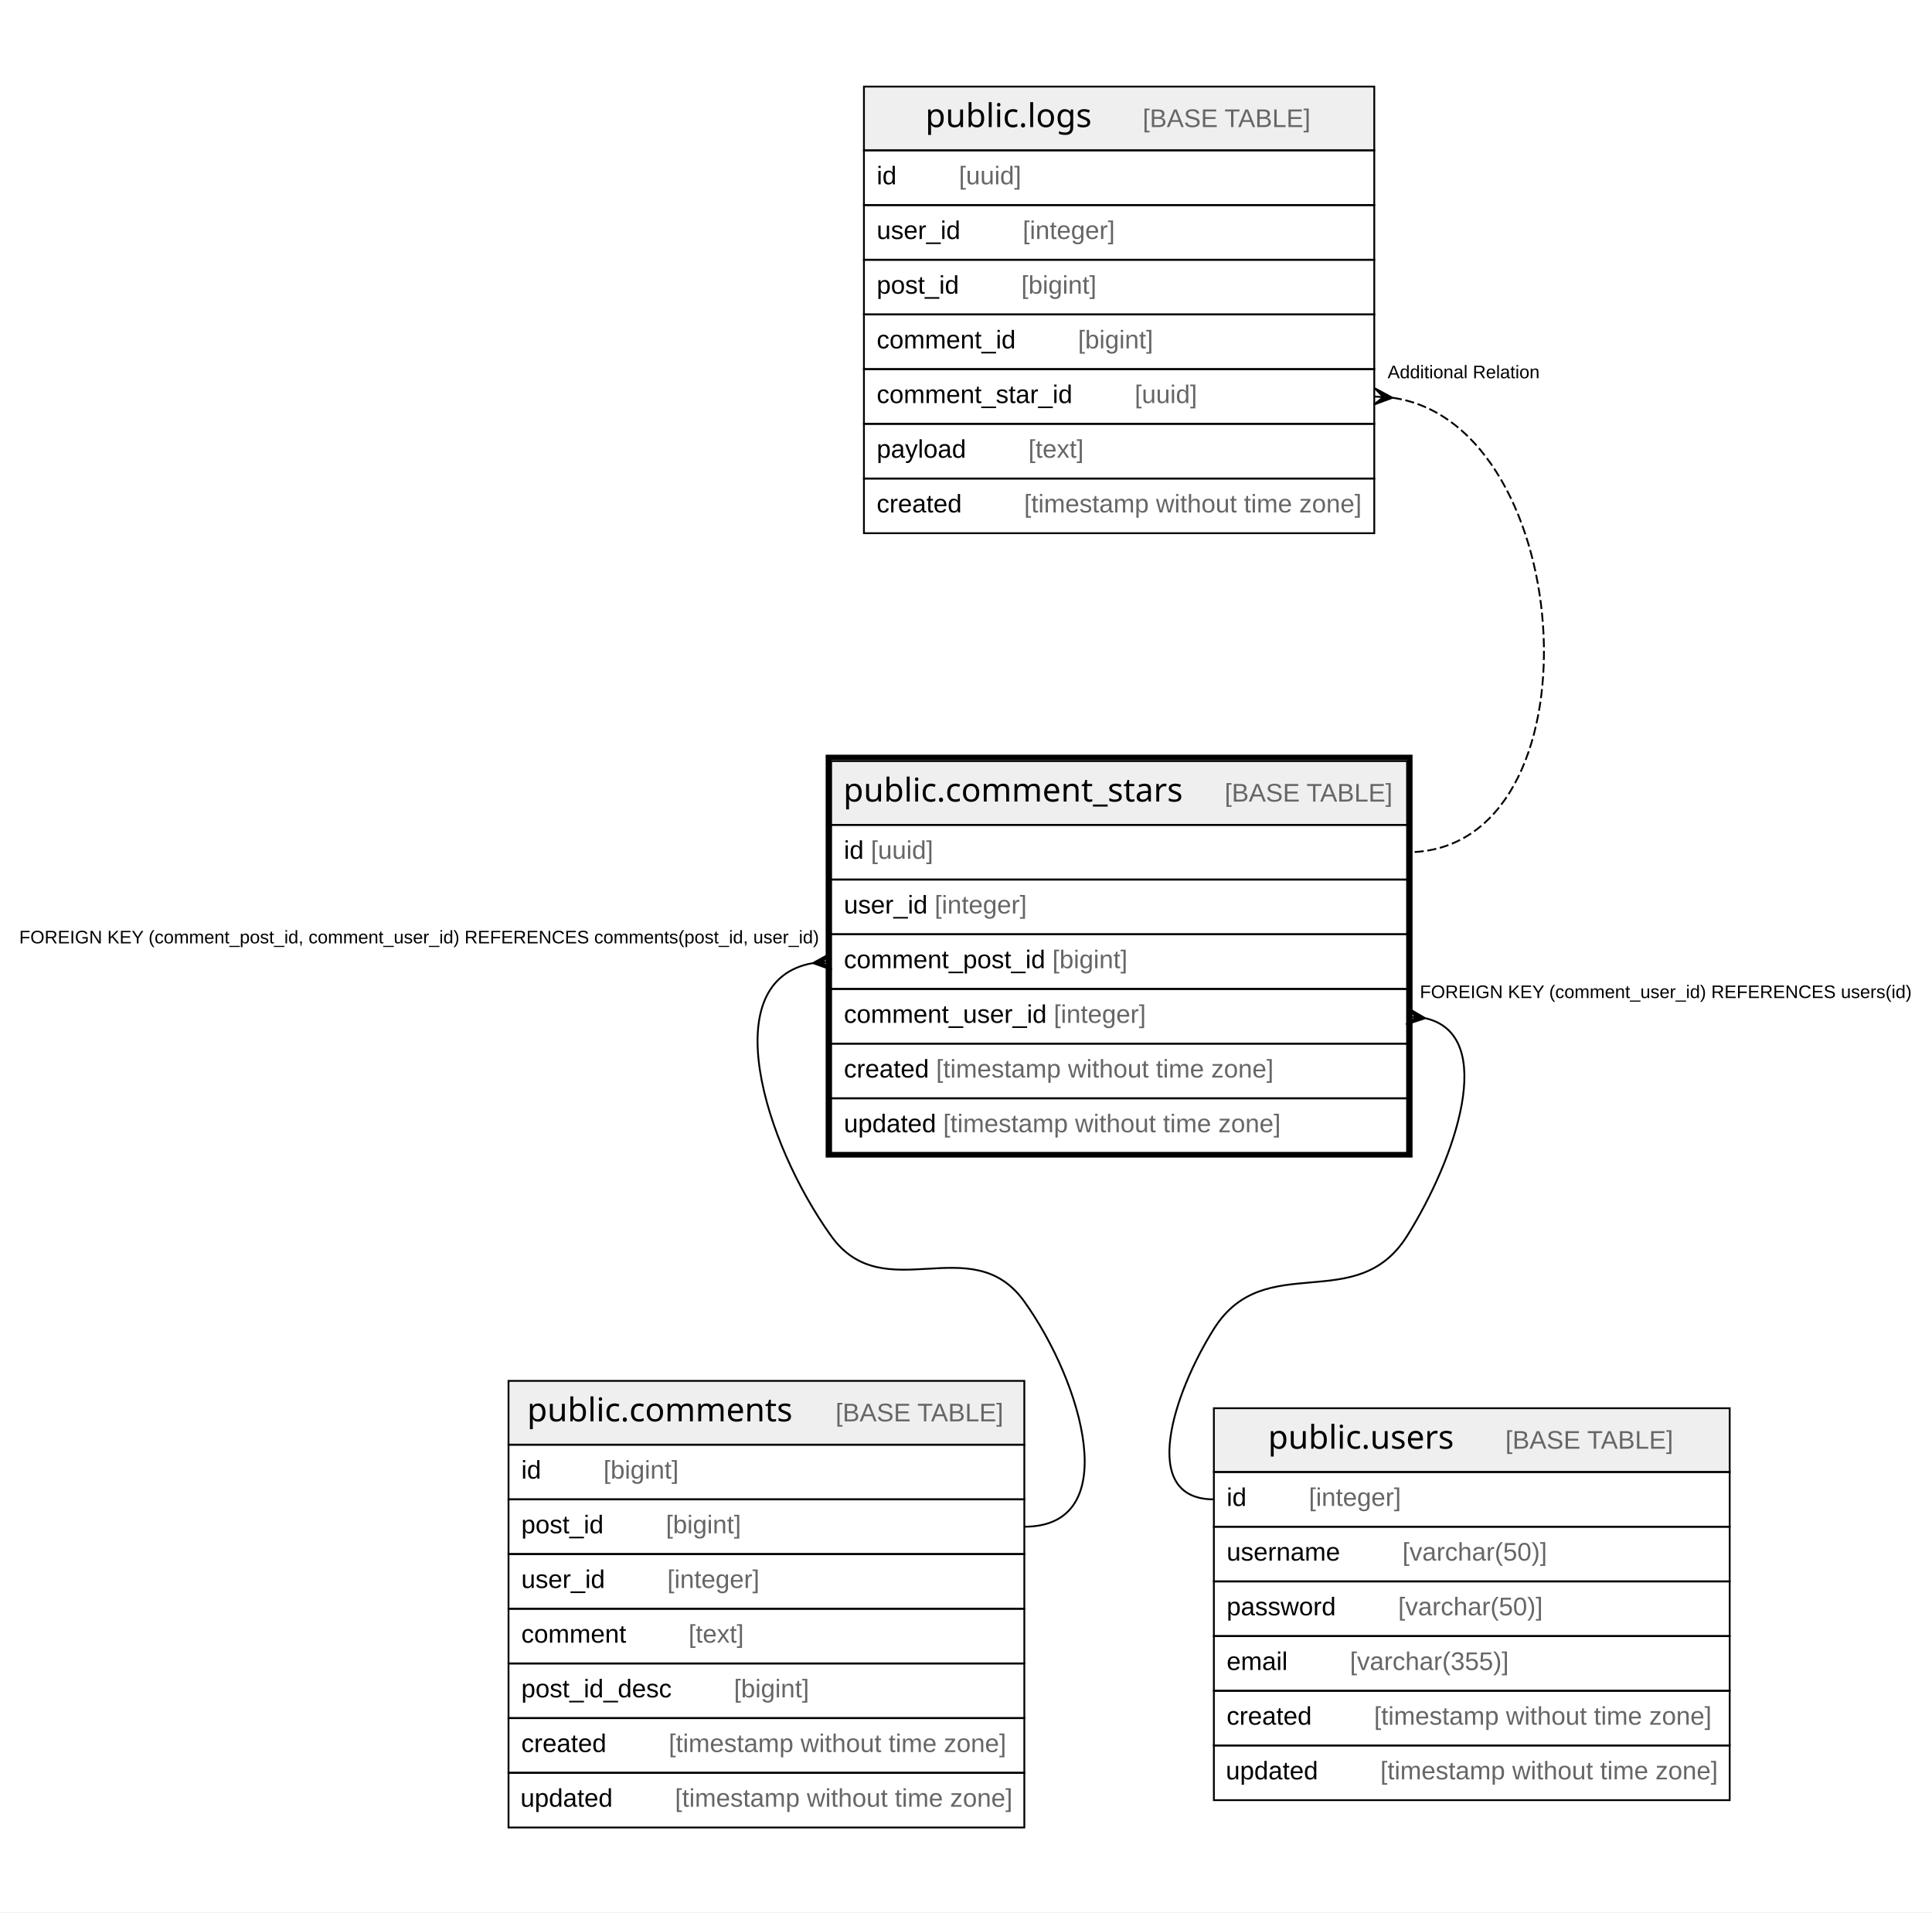
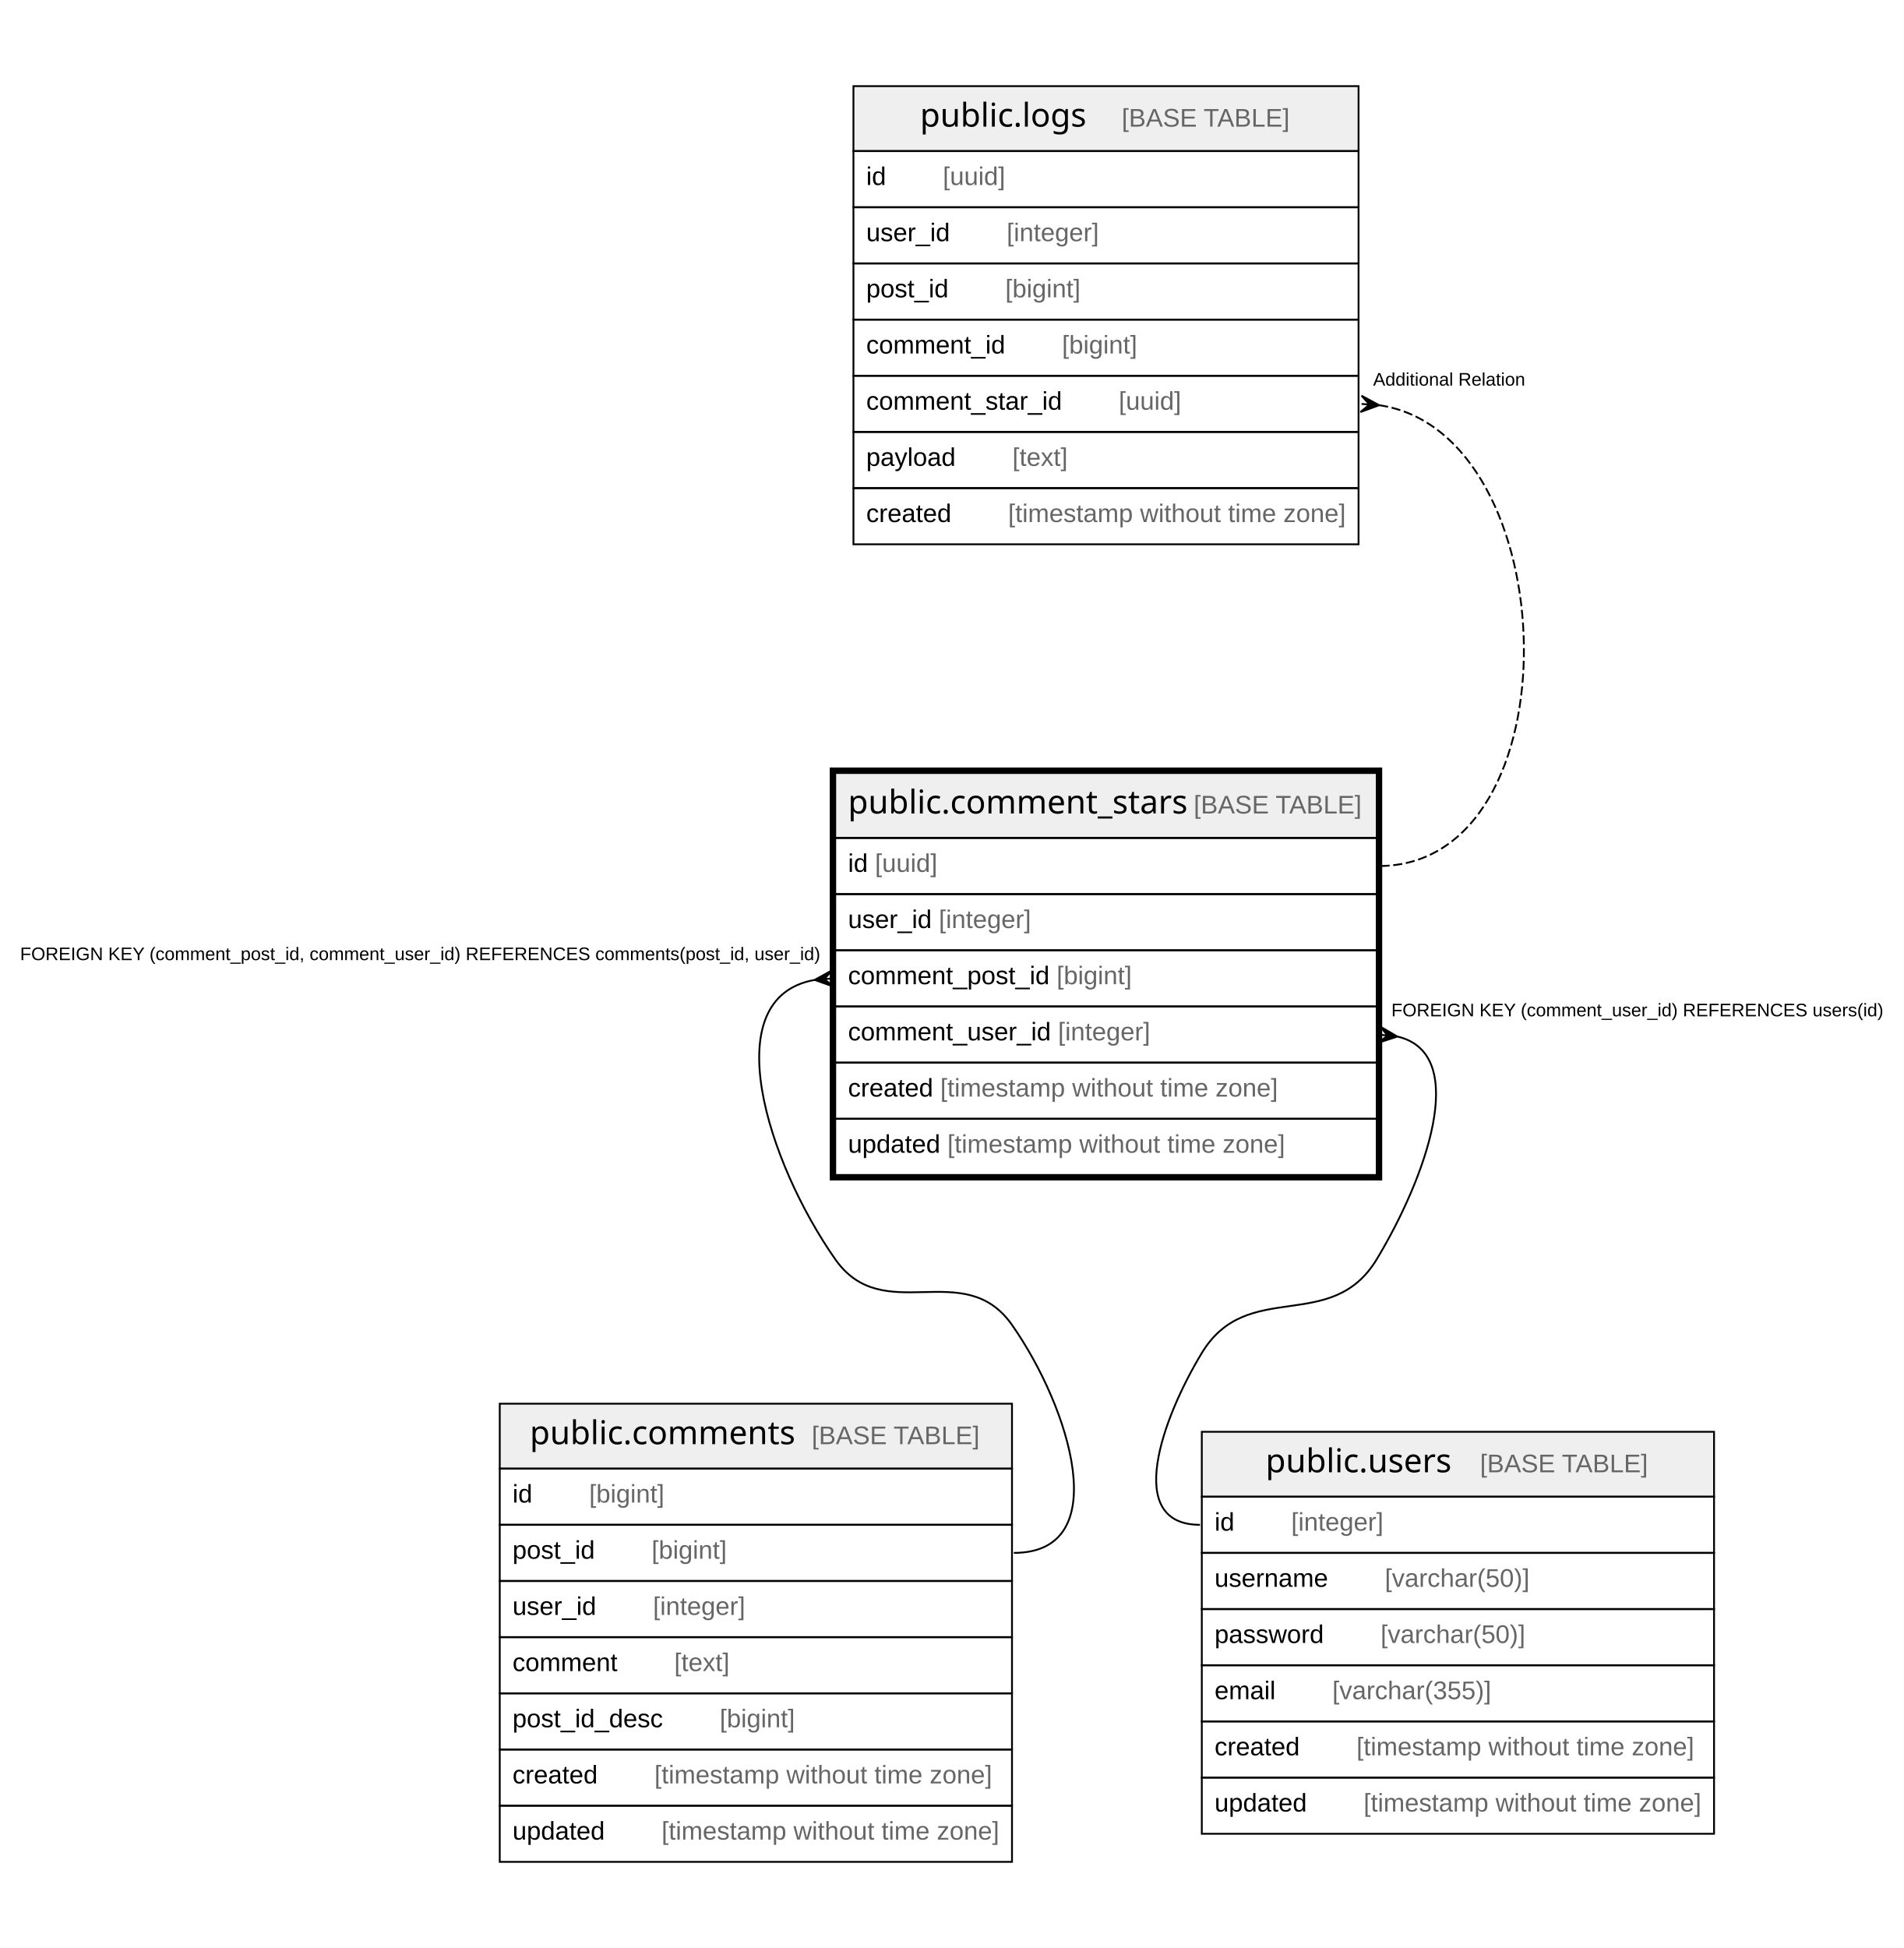
- <svg xmlns="http://www.w3.org/2000/svg" width="1060pt" height="1049pt" viewBox="0.00 0.00 1060.00 1049.00">
-   <g id="graph0" class="graph" transform="scale(1 1) rotate(0) translate(4 1045)">
-     <polygon fill="#ffffff" stroke="transparent" points="-4,4 -4,-1045 1056,-1045 1056,4 -4,4" />
+ <svg xmlns="http://www.w3.org/2000/svg" width="1044pt" height="1068pt" viewBox="0.00 0.00 1044.06 1068.00">
+   <g id="graph0" class="graph" transform="scale(1 1) rotate(0) translate(4 1064)">
+     <polygon fill="white" stroke="none" points="-4,4 -4,-1064 1040.06,-1064 1040.06,4 -4,4" />
    <g id="node1" class="node">
-       <polygon fill="#efefef" stroke="transparent" points="452,-592.5 452,-627.5 768,-627.5 768,-592.5 452,-592.5" />
-       <polygon fill="none" stroke="#000000" points="452,-592.5 452,-627.5 768,-627.5 768,-592.5 452,-592.5" />
-       <text text-anchor="start" x="458.705" y="-605.3" font-family="Arial Bold" font-size="18.00" fill="#000000">public.comment_stars</text>
-       <text text-anchor="start" x="633.727" y="-605.3" font-family="Arial" font-size="14.00" fill="#000000">    </text>
-       <text text-anchor="start" x="667.931" y="-605.3" font-family="Arial" font-size="14.00" fill="#666666">[BASE TABLE]</text>
-       <polygon fill="none" stroke="#000000" points="452,-562.5 452,-592.5 768,-592.5 768,-562.5 452,-562.5" />
-       <text text-anchor="start" x="459" y="-573.9" font-family="Arial" font-size="14.00" fill="#000000">id </text>
-       <text text-anchor="start" x="473.78" y="-573.9" font-family="Arial" font-size="14.00" fill="#666666">[uuid]</text>
-       <polygon fill="none" stroke="#000000" points="452,-532.5 452,-562.5 768,-562.5 768,-532.5 452,-532.5" />
-       <text text-anchor="start" x="459" y="-543.9" font-family="Arial" font-size="14.00" fill="#000000">user_id </text>
-       <text text-anchor="start" x="508.788" y="-543.9" font-family="Arial" font-size="14.00" fill="#666666">[integer]</text>
-       <polygon fill="none" stroke="#000000" points="452,-502.5 452,-532.5 768,-532.5 768,-502.5 452,-502.5" />
-       <text text-anchor="start" x="459" y="-513.9" font-family="Arial" font-size="14.00" fill="#000000">comment_post_id </text>
-       <text text-anchor="start" x="573.36" y="-513.9" font-family="Arial" font-size="14.00" fill="#666666">[bigint]</text>
-       <polygon fill="none" stroke="#000000" points="452,-472.5 452,-502.5 768,-502.5 768,-472.5 452,-472.5" />
-       <text text-anchor="start" x="459" y="-483.9" font-family="Arial" font-size="14.00" fill="#000000">comment_user_id </text>
-       <text text-anchor="start" x="574.13" y="-483.9" font-family="Arial" font-size="14.00" fill="#666666">[integer]</text>
-       <polygon fill="none" stroke="#000000" points="452,-442.5 452,-472.5 768,-472.5 768,-442.5 452,-442.5" />
-       <text text-anchor="start" x="459" y="-453.9" font-family="Arial" font-size="14.00" fill="#000000">created </text>
-       <text text-anchor="start" x="509.572" y="-453.9" font-family="Arial" font-size="14.00" fill="#666666">[timestamp without time zone]</text>
-       <polygon fill="none" stroke="#000000" points="452,-412.5 452,-442.5 768,-442.5 768,-412.5 452,-412.5" />
-       <text text-anchor="start" x="459" y="-423.9" font-family="Arial" font-size="14.00" fill="#000000">updated </text>
-       <text text-anchor="start" x="513.477" y="-423.9" font-family="Arial" font-size="14.00" fill="#666666">[timestamp without time zone]</text>
-       <polygon fill="none" stroke="#000000" stroke-width="3" points="450.5,-411.5 450.5,-629.5 769.5,-629.5 769.5,-411.5 450.5,-411.5" />
+       <polygon fill="#efefef" stroke="none" points="454.04,-604.6 454.04,-640.2 750.99,-640.2 750.99,-604.6 454.04,-604.6" />
+       <polygon fill="none" stroke="black" points="454.04,-604.6 454.04,-640.2 750.99,-640.2 750.99,-604.6 454.04,-604.6" />
+       <text text-anchor="start" x="461.04" y="-618" font-family="Arial Bold" font-size="18.00">public.comment_stars</text>
+       <text text-anchor="start" x="619.5" y="-618" font-family="Arial" font-size="14.00">    </text>
+       <text text-anchor="start" x="650.62" y="-618" font-family="Arial" font-size="14.00" fill="#666666">[BASE TABLE]</text>
+       <polygon fill="none" stroke="black" points="454.04,-573.8 454.04,-604.6 750.99,-604.6 750.99,-573.8 454.04,-573.8" />
+       <text text-anchor="start" x="461.04" y="-586" font-family="Arial" font-size="14.00">id </text>
+       <text text-anchor="start" x="475.82" y="-586" font-family="Arial" font-size="14.00" fill="#666666">[uuid]</text>
+       <polygon fill="none" stroke="black" points="454.04,-543 454.04,-573.8 750.99,-573.8 750.99,-543 454.04,-543" />
+       <text text-anchor="start" x="461.04" y="-555.2" font-family="Arial" font-size="14.00">user_id </text>
+       <text text-anchor="start" x="510.84" y="-555.2" font-family="Arial" font-size="14.00" fill="#666666">[integer]</text>
+       <polygon fill="none" stroke="black" points="454.04,-512.2 454.04,-543 750.99,-543 750.99,-512.2 454.04,-512.2" />
+       <text text-anchor="start" x="461.04" y="-524.4" font-family="Arial" font-size="14.00">comment_post_id </text>
+       <text text-anchor="start" x="575.43" y="-524.4" font-family="Arial" font-size="14.00" fill="#666666">[bigint]</text>
+       <polygon fill="none" stroke="black" points="454.04,-481.4 454.04,-512.2 750.99,-512.2 750.99,-481.4 454.04,-481.4" />
+       <text text-anchor="start" x="461.04" y="-493.6" font-family="Arial" font-size="14.00">comment_user_id </text>
+       <text text-anchor="start" x="576.2" y="-493.6" font-family="Arial" font-size="14.00" fill="#666666">[integer]</text>
+       <polygon fill="none" stroke="black" points="454.04,-450.6 454.04,-481.4 750.99,-481.4 750.99,-450.6 454.04,-450.6" />
+       <text text-anchor="start" x="461.04" y="-462.8" font-family="Arial" font-size="14.00">created </text>
+       <text text-anchor="start" x="511.62" y="-462.8" font-family="Arial" font-size="14.00" fill="#666666">[timestamp without time zone]</text>
+       <polygon fill="none" stroke="black" points="454.04,-419.8 454.04,-450.6 750.99,-450.6 750.99,-419.8 454.04,-419.8" />
+       <text text-anchor="start" x="461.04" y="-432" font-family="Arial" font-size="14.00">updated </text>
+       <text text-anchor="start" x="515.53" y="-432" font-family="Arial" font-size="14.00" fill="#666666">[timestamp without time zone]</text>
+       <polygon fill="none" stroke="black" stroke-width="3" points="452.54,-418.3 452.54,-641.7 752.49,-641.7 752.49,-418.3 452.54,-418.3" />
    </g>
    <g id="node3" class="node">
-       <polygon fill="#efefef" stroke="transparent" points="275,-252.5 275,-287.5 558,-287.5 558,-252.5 275,-252.5" />
-       <polygon fill="none" stroke="#000000" points="275,-252.5 275,-287.5 558,-287.5 558,-252.5 275,-252.5" />
-       <text text-anchor="start" x="285.209" y="-265.3" font-family="Arial Bold" font-size="18.00" fill="#000000">public.comments</text>
-       <text text-anchor="start" x="420.223" y="-265.3" font-family="Arial" font-size="14.00" fill="#000000">    </text>
-       <text text-anchor="start" x="454.428" y="-265.3" font-family="Arial" font-size="14.00" fill="#666666">[BASE TABLE]</text>
-       <polygon fill="none" stroke="#000000" points="275,-222.5 275,-252.5 558,-252.5 558,-222.5 275,-222.5" />
-       <text text-anchor="start" x="282" y="-233.9" font-family="Arial" font-size="14.00" fill="#000000">id    </text>
-       <text text-anchor="start" x="327.094" y="-233.9" font-family="Arial" font-size="14.00" fill="#666666">[bigint]</text>
-       <polygon fill="none" stroke="#000000" points="275,-192.5 275,-222.5 558,-222.5 558,-192.5 275,-192.5" />
-       <text text-anchor="start" x="282" y="-203.9" font-family="Arial" font-size="14.00" fill="#000000">post_id    </text>
-       <text text-anchor="start" x="361.332" y="-203.9" font-family="Arial" font-size="14.00" fill="#666666">[bigint]</text>
-       <polygon fill="none" stroke="#000000" points="275,-162.5 275,-192.5 558,-192.5 558,-162.5 275,-162.5" />
-       <text text-anchor="start" x="282" y="-173.9" font-family="Arial" font-size="14.00" fill="#000000">user_id    </text>
-       <text text-anchor="start" x="362.102" y="-173.9" font-family="Arial" font-size="14.00" fill="#666666">[integer]</text>
-       <polygon fill="none" stroke="#000000" points="275,-132.5 275,-162.5 558,-162.5 558,-132.5 275,-132.5" />
-       <text text-anchor="start" x="282" y="-143.9" font-family="Arial" font-size="14.00" fill="#000000">comment    </text>
-       <text text-anchor="start" x="373.764" y="-143.9" font-family="Arial" font-size="14.00" fill="#666666">[text]</text>
-       <polygon fill="none" stroke="#000000" points="275,-102.5 275,-132.5 558,-132.5 558,-102.5 275,-102.5" />
-       <text text-anchor="start" x="282" y="-113.9" font-family="Arial" font-size="14.00" fill="#000000">post_id_desc    </text>
-       <text text-anchor="start" x="398.68" y="-113.9" font-family="Arial" font-size="14.00" fill="#666666">[bigint]</text>
-       <polygon fill="none" stroke="#000000" points="275,-72.5 275,-102.5 558,-102.5 558,-72.5 275,-72.5" />
-       <text text-anchor="start" x="282" y="-83.9" font-family="Arial" font-size="14.00" fill="#000000">created    </text>
-       <text text-anchor="start" x="362.886" y="-83.9" font-family="Arial" font-size="14.00" fill="#666666">[timestamp without time zone]</text>
-       <polygon fill="none" stroke="#000000" points="275,-42.5 275,-72.5 558,-72.5 558,-42.5 275,-42.5" />
-       <text text-anchor="start" x="281.534" y="-53.9" font-family="Arial" font-size="14.00" fill="#000000">updated    </text>
-       <text text-anchor="start" x="366.325" y="-53.9" font-family="Arial" font-size="14.00" fill="#666666">[timestamp without time zone]</text>
+       <polygon fill="#efefef" stroke="none" points="270.06,-258.8 270.06,-294.4 550.97,-294.4 550.97,-258.8 270.06,-258.8" />
+       <polygon fill="none" stroke="black" points="270.06,-258.8 270.06,-294.4 550.97,-294.4 550.97,-258.8 270.06,-258.8" />
+       <text text-anchor="start" x="286.53" y="-272.2" font-family="Arial Bold" font-size="18.00">public.comments</text>
+       <text text-anchor="start" x="410.01" y="-272.2" font-family="Arial" font-size="14.00">    </text>
+       <text text-anchor="start" x="441.13" y="-272.2" font-family="Arial" font-size="14.00" fill="#666666">[BASE TABLE]</text>
+       <polygon fill="none" stroke="black" points="270.06,-228 270.06,-258.8 550.97,-258.8 550.97,-228 270.06,-228" />
+       <text text-anchor="start" x="277.06" y="-240.2" font-family="Arial" font-size="14.00">id    </text>
+       <text text-anchor="start" x="319.08" y="-240.2" font-family="Arial" font-size="14.00" fill="#666666">[bigint]</text>
+       <polygon fill="none" stroke="black" points="270.06,-197.2 270.06,-228 550.97,-228 550.97,-197.2 270.06,-197.2" />
+       <text text-anchor="start" x="277.06" y="-209.4" font-family="Arial" font-size="14.00">post_id    </text>
+       <text text-anchor="start" x="353.32" y="-209.4" font-family="Arial" font-size="14.00" fill="#666666">[bigint]</text>
+       <polygon fill="none" stroke="black" points="270.06,-166.4 270.06,-197.2 550.97,-197.2 550.97,-166.4 270.06,-166.4" />
+       <text text-anchor="start" x="277.06" y="-178.6" font-family="Arial" font-size="14.00">user_id    </text>
+       <text text-anchor="start" x="354.1" y="-178.6" font-family="Arial" font-size="14.00" fill="#666666">[integer]</text>
+       <polygon fill="none" stroke="black" points="270.06,-135.6 270.06,-166.4 550.97,-166.4 550.97,-135.6 270.06,-135.6" />
+       <text text-anchor="start" x="277.06" y="-147.8" font-family="Arial" font-size="14.00">comment    </text>
+       <text text-anchor="start" x="365.75" y="-147.8" font-family="Arial" font-size="14.00" fill="#666666">[text]</text>
+       <polygon fill="none" stroke="black" points="270.06,-104.8 270.06,-135.6 550.97,-135.6 550.97,-104.8 270.06,-104.8" />
+       <text text-anchor="start" x="277.06" y="-117" font-family="Arial" font-size="14.00">post_id_desc    </text>
+       <text text-anchor="start" x="390.68" y="-117" font-family="Arial" font-size="14.00" fill="#666666">[bigint]</text>
+       <polygon fill="none" stroke="black" points="270.06,-74 270.06,-104.8 550.97,-104.8 550.97,-74 270.06,-74" />
+       <text text-anchor="start" x="277.06" y="-86.2" font-family="Arial" font-size="14.00">created    </text>
+       <text text-anchor="start" x="354.88" y="-86.2" font-family="Arial" font-size="14.00" fill="#666666">[timestamp without time zone]</text>
+       <polygon fill="none" stroke="black" points="270.06,-43.2 270.06,-74 550.97,-74 550.97,-43.2 270.06,-43.2" />
+       <text text-anchor="start" x="277.06" y="-55.4" font-family="Arial" font-size="14.00">updated    </text>
+       <text text-anchor="start" x="358.79" y="-55.4" font-family="Arial" font-size="14.00" fill="#666666">[timestamp without time zone]</text>
    </g>
    <g id="edge2" class="edge">
-       <path fill="none" stroke="#000000" d="M441.863,-516.66C388.199,-507.111 415.173,-418.4 452,-367 480.978,-326.555 529.023,-371.445 558,-331 589.968,-286.381 612.889,-207.5 558,-207.5" />
-       <polygon fill="#000000" stroke="#000000" points="442.034,-516.674 451.628,-521.985 447.017,-517.087 452,-517.5 452,-517.5 452,-517.5 447.017,-517.087 452.372,-513.015 442.034,-516.674 442.034,-516.674" />
-       <text text-anchor="start" x="6.533" y="-527.5" font-family="Arial" font-size="10.00" fill="#000000">FOREIGN KEY (comment_post_id, comment_user_id) REFERENCES comments(post_id, user_id)</text>
+       <path fill="none" stroke="black" d="M442.68,-526.74C387.92,-517.01 416.93,-426.6 454.04,-373.6 480.4,-335.95 524.58,-375.23 550.97,-337.6 582.87,-292.11 607.53,-212.6 551.97,-212.6" />
+       <polygon fill="black" stroke="black" points="442.74,-526.75 452.33,-532.06 448.06,-527.19 452.37,-527.54 452.37,-527.54 452.37,-527.54 448.06,-527.19 453.08,-523.09 442.74,-526.75" />
+       <text text-anchor="start" x="7" y="-537.6" font-family="Arial" font-size="10.00">FOREIGN KEY (comment_post_id, comment_user_id) REFERENCES comments(post_id, user_id)</text>
    </g>
    <g id="node4" class="node">
-       <polygon fill="#efefef" stroke="transparent" points="662,-237.5 662,-272.5 945,-272.5 945,-237.5 662,-237.5" />
-       <polygon fill="none" stroke="#000000" points="662,-237.5 662,-272.5 945,-272.5 945,-237.5 662,-237.5" />
-       <text text-anchor="start" x="691.709" y="-250.3" font-family="Arial Bold" font-size="18.00" fill="#000000">public.users</text>
-       <text text-anchor="start" x="787.723" y="-250.3" font-family="Arial" font-size="14.00" fill="#000000">    </text>
-       <text text-anchor="start" x="821.928" y="-250.3" font-family="Arial" font-size="14.00" fill="#666666">[BASE TABLE]</text>
-       <polygon fill="none" stroke="#000000" points="662,-207.5 662,-237.5 945,-237.5 945,-207.5 662,-207.5" />
-       <text text-anchor="start" x="669" y="-218.9" font-family="Arial" font-size="14.00" fill="#000000">id    </text>
-       <text text-anchor="start" x="714.094" y="-218.9" font-family="Arial" font-size="14.00" fill="#666666">[integer]</text>
-       <polygon fill="none" stroke="#000000" points="662,-177.5 662,-207.5 945,-207.5 945,-177.5 662,-177.5" />
-       <text text-anchor="start" x="669" y="-188.9" font-family="Arial" font-size="14.00" fill="#000000">username    </text>
-       <text text-anchor="start" x="765.439" y="-188.9" font-family="Arial" font-size="14.00" fill="#666666">[varchar(50)]</text>
-       <polygon fill="none" stroke="#000000" points="662,-147.5 662,-177.5 945,-177.5 945,-147.5 662,-147.5" />
-       <text text-anchor="start" x="669" y="-158.9" font-family="Arial" font-size="14.00" fill="#000000">password    </text>
-       <text text-anchor="start" x="763.102" y="-158.9" font-family="Arial" font-size="14.00" fill="#666666">[varchar(50)]</text>
-       <polygon fill="none" stroke="#000000" points="662,-117.5 662,-147.5 945,-147.5 945,-117.5 662,-117.5" />
-       <text text-anchor="start" x="669" y="-128.9" font-family="Arial" font-size="14.00" fill="#000000">email    </text>
-       <text text-anchor="start" x="736.644" y="-128.9" font-family="Arial" font-size="14.00" fill="#666666">[varchar(355)]</text>
-       <polygon fill="none" stroke="#000000" points="662,-87.5 662,-117.5 945,-117.5 945,-87.5 662,-87.5" />
-       <text text-anchor="start" x="669" y="-98.9" font-family="Arial" font-size="14.00" fill="#000000">created    </text>
-       <text text-anchor="start" x="749.886" y="-98.9" font-family="Arial" font-size="14.00" fill="#666666">[timestamp without time zone]</text>
-       <polygon fill="none" stroke="#000000" points="662,-57.5 662,-87.5 945,-87.5 945,-57.5 662,-57.5" />
-       <text text-anchor="start" x="668.534" y="-68.9" font-family="Arial" font-size="14.00" fill="#000000">updated    </text>
-       <text text-anchor="start" x="753.325" y="-68.9" font-family="Arial" font-size="14.00" fill="#666666">[timestamp without time zone]</text>
+       <polygon fill="#efefef" stroke="none" points="655.06,-243.4 655.06,-279 935.97,-279 935.97,-243.4 655.06,-243.4" />
+       <polygon fill="none" stroke="black" points="655.06,-243.4 655.06,-279 935.97,-279 935.97,-243.4 655.06,-243.4" />
+       <text text-anchor="start" x="690.03" y="-256.8" font-family="Arial Bold" font-size="18.00">public.users</text>
+       <text text-anchor="start" x="776.51" y="-256.8" font-family="Arial" font-size="14.00">    </text>
+       <text text-anchor="start" x="807.63" y="-256.8" font-family="Arial" font-size="14.00" fill="#666666">[BASE TABLE]</text>
+       <polygon fill="none" stroke="black" points="655.06,-212.6 655.06,-243.4 935.97,-243.4 935.97,-212.6 655.06,-212.6" />
+       <text text-anchor="start" x="662.06" y="-224.8" font-family="Arial" font-size="14.00">id    </text>
+       <text text-anchor="start" x="704.08" y="-224.8" font-family="Arial" font-size="14.00" fill="#666666">[integer]</text>
+       <polygon fill="none" stroke="black" points="655.06,-181.8 655.06,-212.6 935.97,-212.6 935.97,-181.8 655.06,-181.8" />
+       <text text-anchor="start" x="662.06" y="-194" font-family="Arial" font-size="14.00">username    </text>
+       <text text-anchor="start" x="755.43" y="-194" font-family="Arial" font-size="14.00" fill="#666666">[varchar(50)]</text>
+       <polygon fill="none" stroke="black" points="655.06,-151 655.06,-181.8 935.97,-181.8 935.97,-151 655.06,-151" />
+       <text text-anchor="start" x="662.06" y="-163.2" font-family="Arial" font-size="14.00">password    </text>
+       <text text-anchor="start" x="753.1" y="-163.2" font-family="Arial" font-size="14.00" fill="#666666">[varchar(50)]</text>
+       <polygon fill="none" stroke="black" points="655.06,-120.2 655.06,-151 935.97,-151 935.97,-120.2 655.06,-120.2" />
+       <text text-anchor="start" x="662.06" y="-132.4" font-family="Arial" font-size="14.00">email    </text>
+       <text text-anchor="start" x="726.63" y="-132.4" font-family="Arial" font-size="14.00" fill="#666666">[varchar(355)]</text>
+       <polygon fill="none" stroke="black" points="655.06,-89.4 655.06,-120.2 935.97,-120.2 935.97,-89.4 655.06,-89.4" />
+       <text text-anchor="start" x="662.06" y="-101.6" font-family="Arial" font-size="14.00">created    </text>
+       <text text-anchor="start" x="739.88" y="-101.6" font-family="Arial" font-size="14.00" fill="#666666">[timestamp without time zone]</text>
+       <polygon fill="none" stroke="black" points="655.06,-58.6 655.06,-89.4 935.97,-89.4 935.97,-58.6 655.06,-58.6" />
+       <text text-anchor="start" x="662.06" y="-70.8" font-family="Arial" font-size="14.00">updated    </text>
+       <text text-anchor="start" x="743.79" y="-70.8" font-family="Arial" font-size="14.00" fill="#666666">[timestamp without time zone]</text>
    </g>
    <g id="edge3" class="edge">
-       <path fill="none" stroke="#000000" d="M778.157,-486.422C818.015,-477.078 794.497,-409.154 768,-367 740.177,-322.738 689.823,-360.262 662,-316 639.885,-280.818 620.444,-222.5 662,-222.5" />
-       <polygon fill="#000000" stroke="#000000" points="777.944,-486.444 767.525,-483.025 772.972,-486.972 768,-487.5 768,-487.5 768,-487.5 772.972,-486.972 768.475,-491.975 777.944,-486.444 777.944,-486.444" />
-       <text text-anchor="start" x="774.998" y="-497.5" font-family="Arial" font-size="10.00" fill="#000000">FOREIGN KEY (comment_user_id) REFERENCES users(id)</text>
+       <path fill="none" stroke="black" d="M762.35,-495.7C802.89,-486.21 777.32,-417.17 750.99,-373.6 725.98,-332.2 680.13,-363.57 655.06,-322.2 633.36,-286.39 612.19,-228 654.06,-228" />
+       <polygon fill="black" stroke="black" points="762.27,-495.71 751.85,-492.29 756.97,-496.27 752.66,-496.73 752.66,-496.73 752.66,-496.73 756.97,-496.27 752.8,-501.24 762.27,-495.71" />
+       <text text-anchor="start" x="758.99" y="-506.8" font-family="Arial" font-size="10.00">FOREIGN KEY (comment_user_id) REFERENCES users(id)</text>
    </g>
    <g id="node2" class="node">
-       <polygon fill="#efefef" stroke="transparent" points="470,-962.5 470,-997.5 750,-997.5 750,-962.5 470,-962.5" />
-       <polygon fill="none" stroke="#000000" points="470,-962.5 470,-997.5 750,-997.5 750,-962.5 470,-962.5" />
-       <text text-anchor="start" x="503.708" y="-975.3" font-family="Arial Bold" font-size="18.00" fill="#000000">public.logs</text>
-       <text text-anchor="start" x="588.724" y="-975.3" font-family="Arial" font-size="14.00" fill="#000000">    </text>
-       <text text-anchor="start" x="622.929" y="-975.3" font-family="Arial" font-size="14.00" fill="#666666">[BASE TABLE]</text>
-       <polygon fill="none" stroke="#000000" points="470,-932.5 470,-962.5 750,-962.5 750,-932.5 470,-932.5" />
-       <text text-anchor="start" x="477" y="-943.9" font-family="Arial" font-size="14.00" fill="#000000">id    </text>
-       <text text-anchor="start" x="522.094" y="-943.9" font-family="Arial" font-size="14.00" fill="#666666">[uuid]</text>
-       <polygon fill="none" stroke="#000000" points="470,-902.5 470,-932.5 750,-932.5 750,-902.5 470,-902.5" />
-       <text text-anchor="start" x="477" y="-913.9" font-family="Arial" font-size="14.00" fill="#000000">user_id    </text>
-       <text text-anchor="start" x="557.102" y="-913.9" font-family="Arial" font-size="14.00" fill="#666666">[integer]</text>
-       <polygon fill="none" stroke="#000000" points="470,-872.5 470,-902.5 750,-902.5 750,-872.5 470,-872.5" />
-       <text text-anchor="start" x="477" y="-883.9" font-family="Arial" font-size="14.00" fill="#000000">post_id    </text>
-       <text text-anchor="start" x="556.332" y="-883.9" font-family="Arial" font-size="14.00" fill="#666666">[bigint]</text>
-       <polygon fill="none" stroke="#000000" points="470,-842.5 470,-872.5 750,-872.5 750,-842.5 470,-842.5" />
-       <text text-anchor="start" x="477" y="-853.9" font-family="Arial" font-size="14.00" fill="#000000">comment_id    </text>
-       <text text-anchor="start" x="587.436" y="-853.9" font-family="Arial" font-size="14.00" fill="#666666">[bigint]</text>
-       <polygon fill="none" stroke="#000000" points="470,-812.5 470,-842.5 750,-842.5 750,-812.5 470,-812.5" />
-       <text text-anchor="start" x="477" y="-823.9" font-family="Arial" font-size="14.00" fill="#000000">comment_star_id    </text>
-       <text text-anchor="start" x="618.553" y="-823.9" font-family="Arial" font-size="14.00" fill="#666666">[uuid]</text>
-       <polygon fill="none" stroke="#000000" points="470,-782.5 470,-812.5 750,-812.5 750,-782.5 470,-782.5" />
-       <text text-anchor="start" x="477" y="-793.9" font-family="Arial" font-size="14.00" fill="#000000">payload    </text>
-       <text text-anchor="start" x="560.224" y="-793.9" font-family="Arial" font-size="14.00" fill="#666666">[text]</text>
-       <polygon fill="none" stroke="#000000" points="470,-752.5 470,-782.5 750,-782.5 750,-752.5 470,-752.5" />
-       <text text-anchor="start" x="476.987" y="-763.9" font-family="Arial" font-size="14.00" fill="#000000">created    </text>
-       <text text-anchor="start" x="557.873" y="-763.9" font-family="Arial" font-size="14.00" fill="#666666">[timestamp without time zone]</text>
+       <polygon fill="#efefef" stroke="none" points="464.02,-981.2 464.02,-1016.8 741.02,-1016.8 741.02,-981.2 464.02,-981.2" />
+       <polygon fill="none" stroke="black" points="464.02,-981.2 464.02,-1016.8 741.02,-1016.8 741.02,-981.2 464.02,-981.2" />
+       <text text-anchor="start" x="500.52" y="-994.6" font-family="Arial Bold" font-size="18.00">public.logs</text>
+       <text text-anchor="start" x="580.02" y="-994.6" font-family="Arial" font-size="14.00">    </text>
+       <text text-anchor="start" x="611.14" y="-994.6" font-family="Arial" font-size="14.00" fill="#666666">[BASE TABLE]</text>
+       <polygon fill="none" stroke="black" points="464.02,-950.4 464.02,-981.2 741.02,-981.2 741.02,-950.4 464.02,-950.4" />
+       <text text-anchor="start" x="471.02" y="-962.6" font-family="Arial" font-size="14.00">id    </text>
+       <text text-anchor="start" x="513.03" y="-962.6" font-family="Arial" font-size="14.00" fill="#666666">[uuid]</text>
+       <polygon fill="none" stroke="black" points="464.02,-919.6 464.02,-950.4 741.02,-950.4 741.02,-919.6 464.02,-919.6" />
+       <text text-anchor="start" x="471.02" y="-931.8" font-family="Arial" font-size="14.00">user_id    </text>
+       <text text-anchor="start" x="548.05" y="-931.8" font-family="Arial" font-size="14.00" fill="#666666">[integer]</text>
+       <polygon fill="none" stroke="black" points="464.02,-888.8 464.02,-919.6 741.02,-919.6 741.02,-888.8 464.02,-888.8" />
+       <text text-anchor="start" x="471.02" y="-901" font-family="Arial" font-size="14.00">post_id    </text>
+       <text text-anchor="start" x="547.28" y="-901" font-family="Arial" font-size="14.00" fill="#666666">[bigint]</text>
+       <polygon fill="none" stroke="black" points="464.02,-858 464.02,-888.8 741.02,-888.8 741.02,-858 464.02,-858" />
+       <text text-anchor="start" x="471.02" y="-870.2" font-family="Arial" font-size="14.00">comment_id    </text>
+       <text text-anchor="start" x="578.39" y="-870.2" font-family="Arial" font-size="14.00" fill="#666666">[bigint]</text>
+       <polygon fill="none" stroke="black" points="464.02,-827.2 464.02,-858 741.02,-858 741.02,-827.2 464.02,-827.2" />
+       <text text-anchor="start" x="471.02" y="-839.4" font-family="Arial" font-size="14.00">comment_star_id    </text>
+       <text text-anchor="start" x="609.51" y="-839.4" font-family="Arial" font-size="14.00" fill="#666666">[uuid]</text>
+       <polygon fill="none" stroke="black" points="464.02,-796.4 464.02,-827.2 741.02,-827.2 741.02,-796.4 464.02,-796.4" />
+       <text text-anchor="start" x="471.02" y="-808.6" font-family="Arial" font-size="14.00">payload    </text>
+       <text text-anchor="start" x="551.17" y="-808.6" font-family="Arial" font-size="14.00" fill="#666666">[text]</text>
+       <polygon fill="none" stroke="black" points="464.02,-765.6 464.02,-796.4 741.02,-796.4 741.02,-765.6 464.02,-765.6" />
+       <text text-anchor="start" x="471.02" y="-777.8" font-family="Arial" font-size="14.00">created    </text>
+       <text text-anchor="start" x="548.83" y="-777.8" font-family="Arial" font-size="14.00" fill="#666666">[timestamp without time zone]</text>
    </g>
    <g id="edge1" class="edge">
-       <path fill="none" stroke="#000000" stroke-dasharray="5,2" d="M760.169,-826.783C862.397,-812.119 875.918,-577.5 768,-577.5" />
-       <polygon fill="#000000" stroke="#000000" points="759.975,-826.796 749.683,-823.011 754.988,-827.148 750,-827.5 750,-827.5 750,-827.5 754.988,-827.148 750.317,-831.989 759.975,-826.796 759.975,-826.796" />
-       <text text-anchor="start" x="757.324" y="-837.5" font-family="Arial" font-size="10.00" fill="#000000">Additional Relation</text>
+       <path fill="none" stroke="black" stroke-dasharray="5,2" d="M752.28,-841.87C855.23,-827.01 861.18,-589.2 751.99,-589.2" />
+       <polygon fill="black" stroke="black" points="752.32,-841.87 742.03,-838.09 747,-842.25 742.68,-842.55 742.68,-842.55 742.68,-842.55 747,-842.25 742.67,-847.07 752.32,-841.87" />
+       <text text-anchor="start" x="749.02" y="-852.6" font-family="Arial" font-size="10.00">Additional Relation</text>
    </g>
  </g>
</svg>
